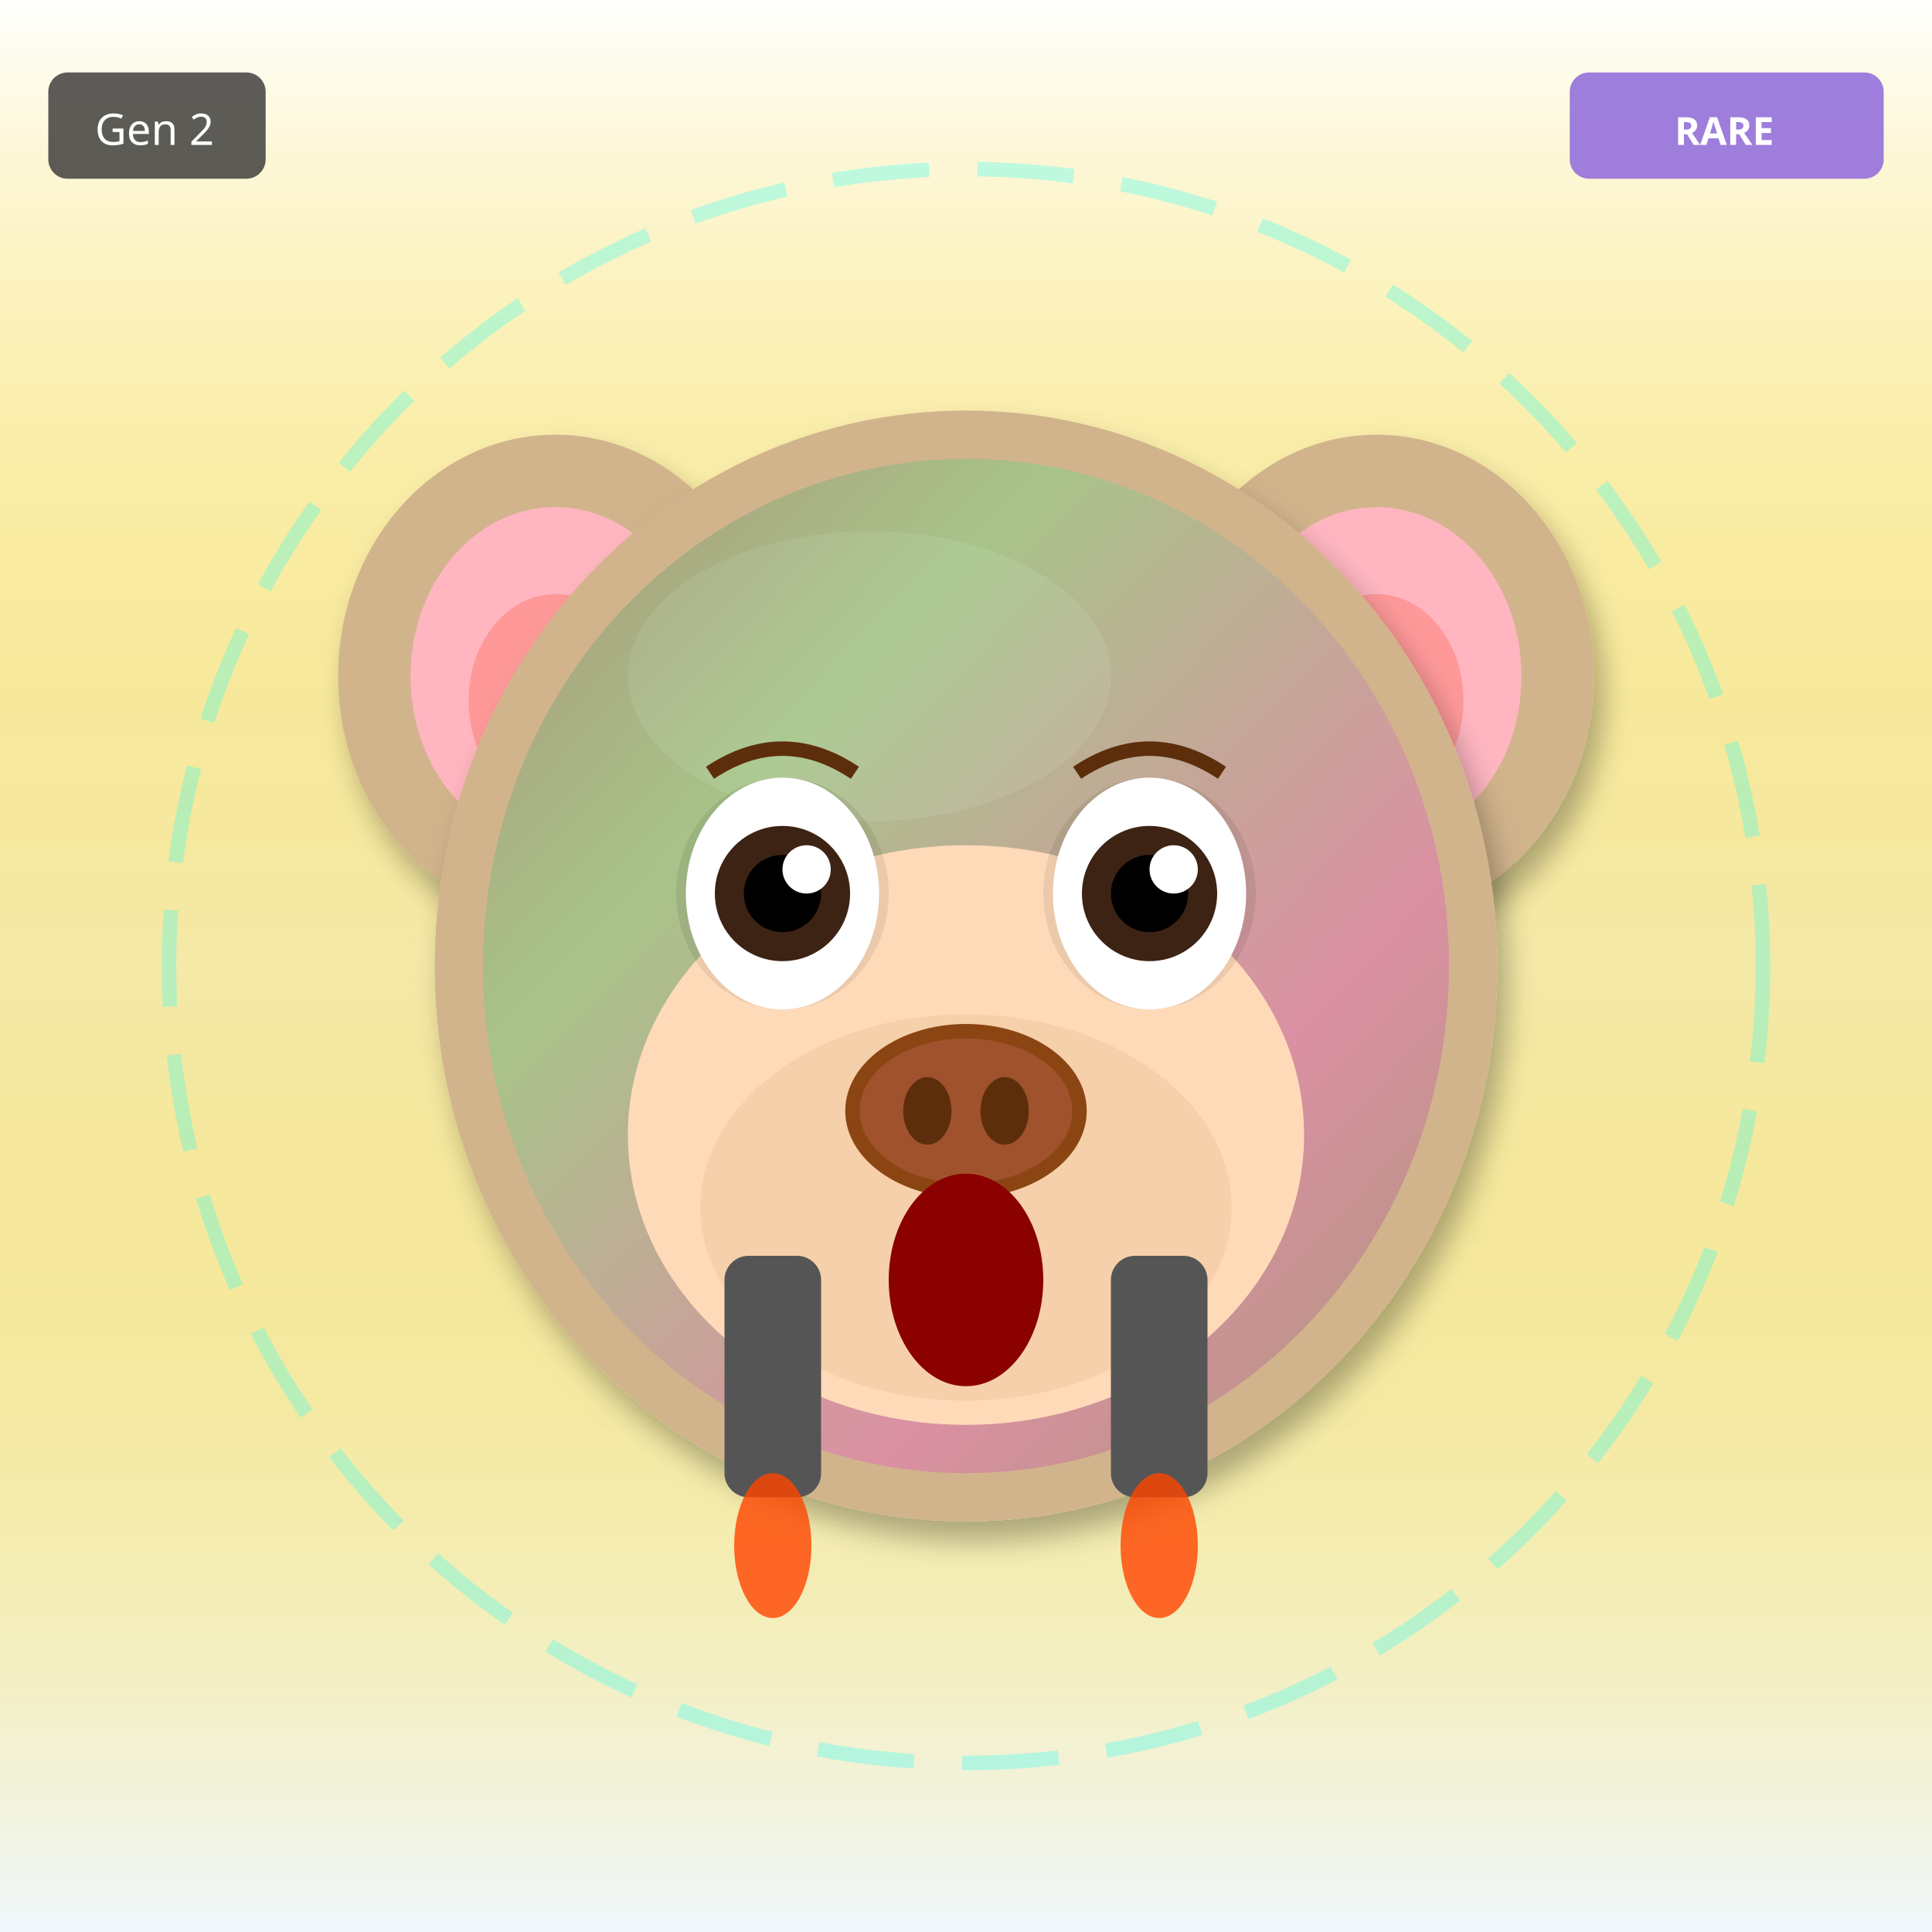
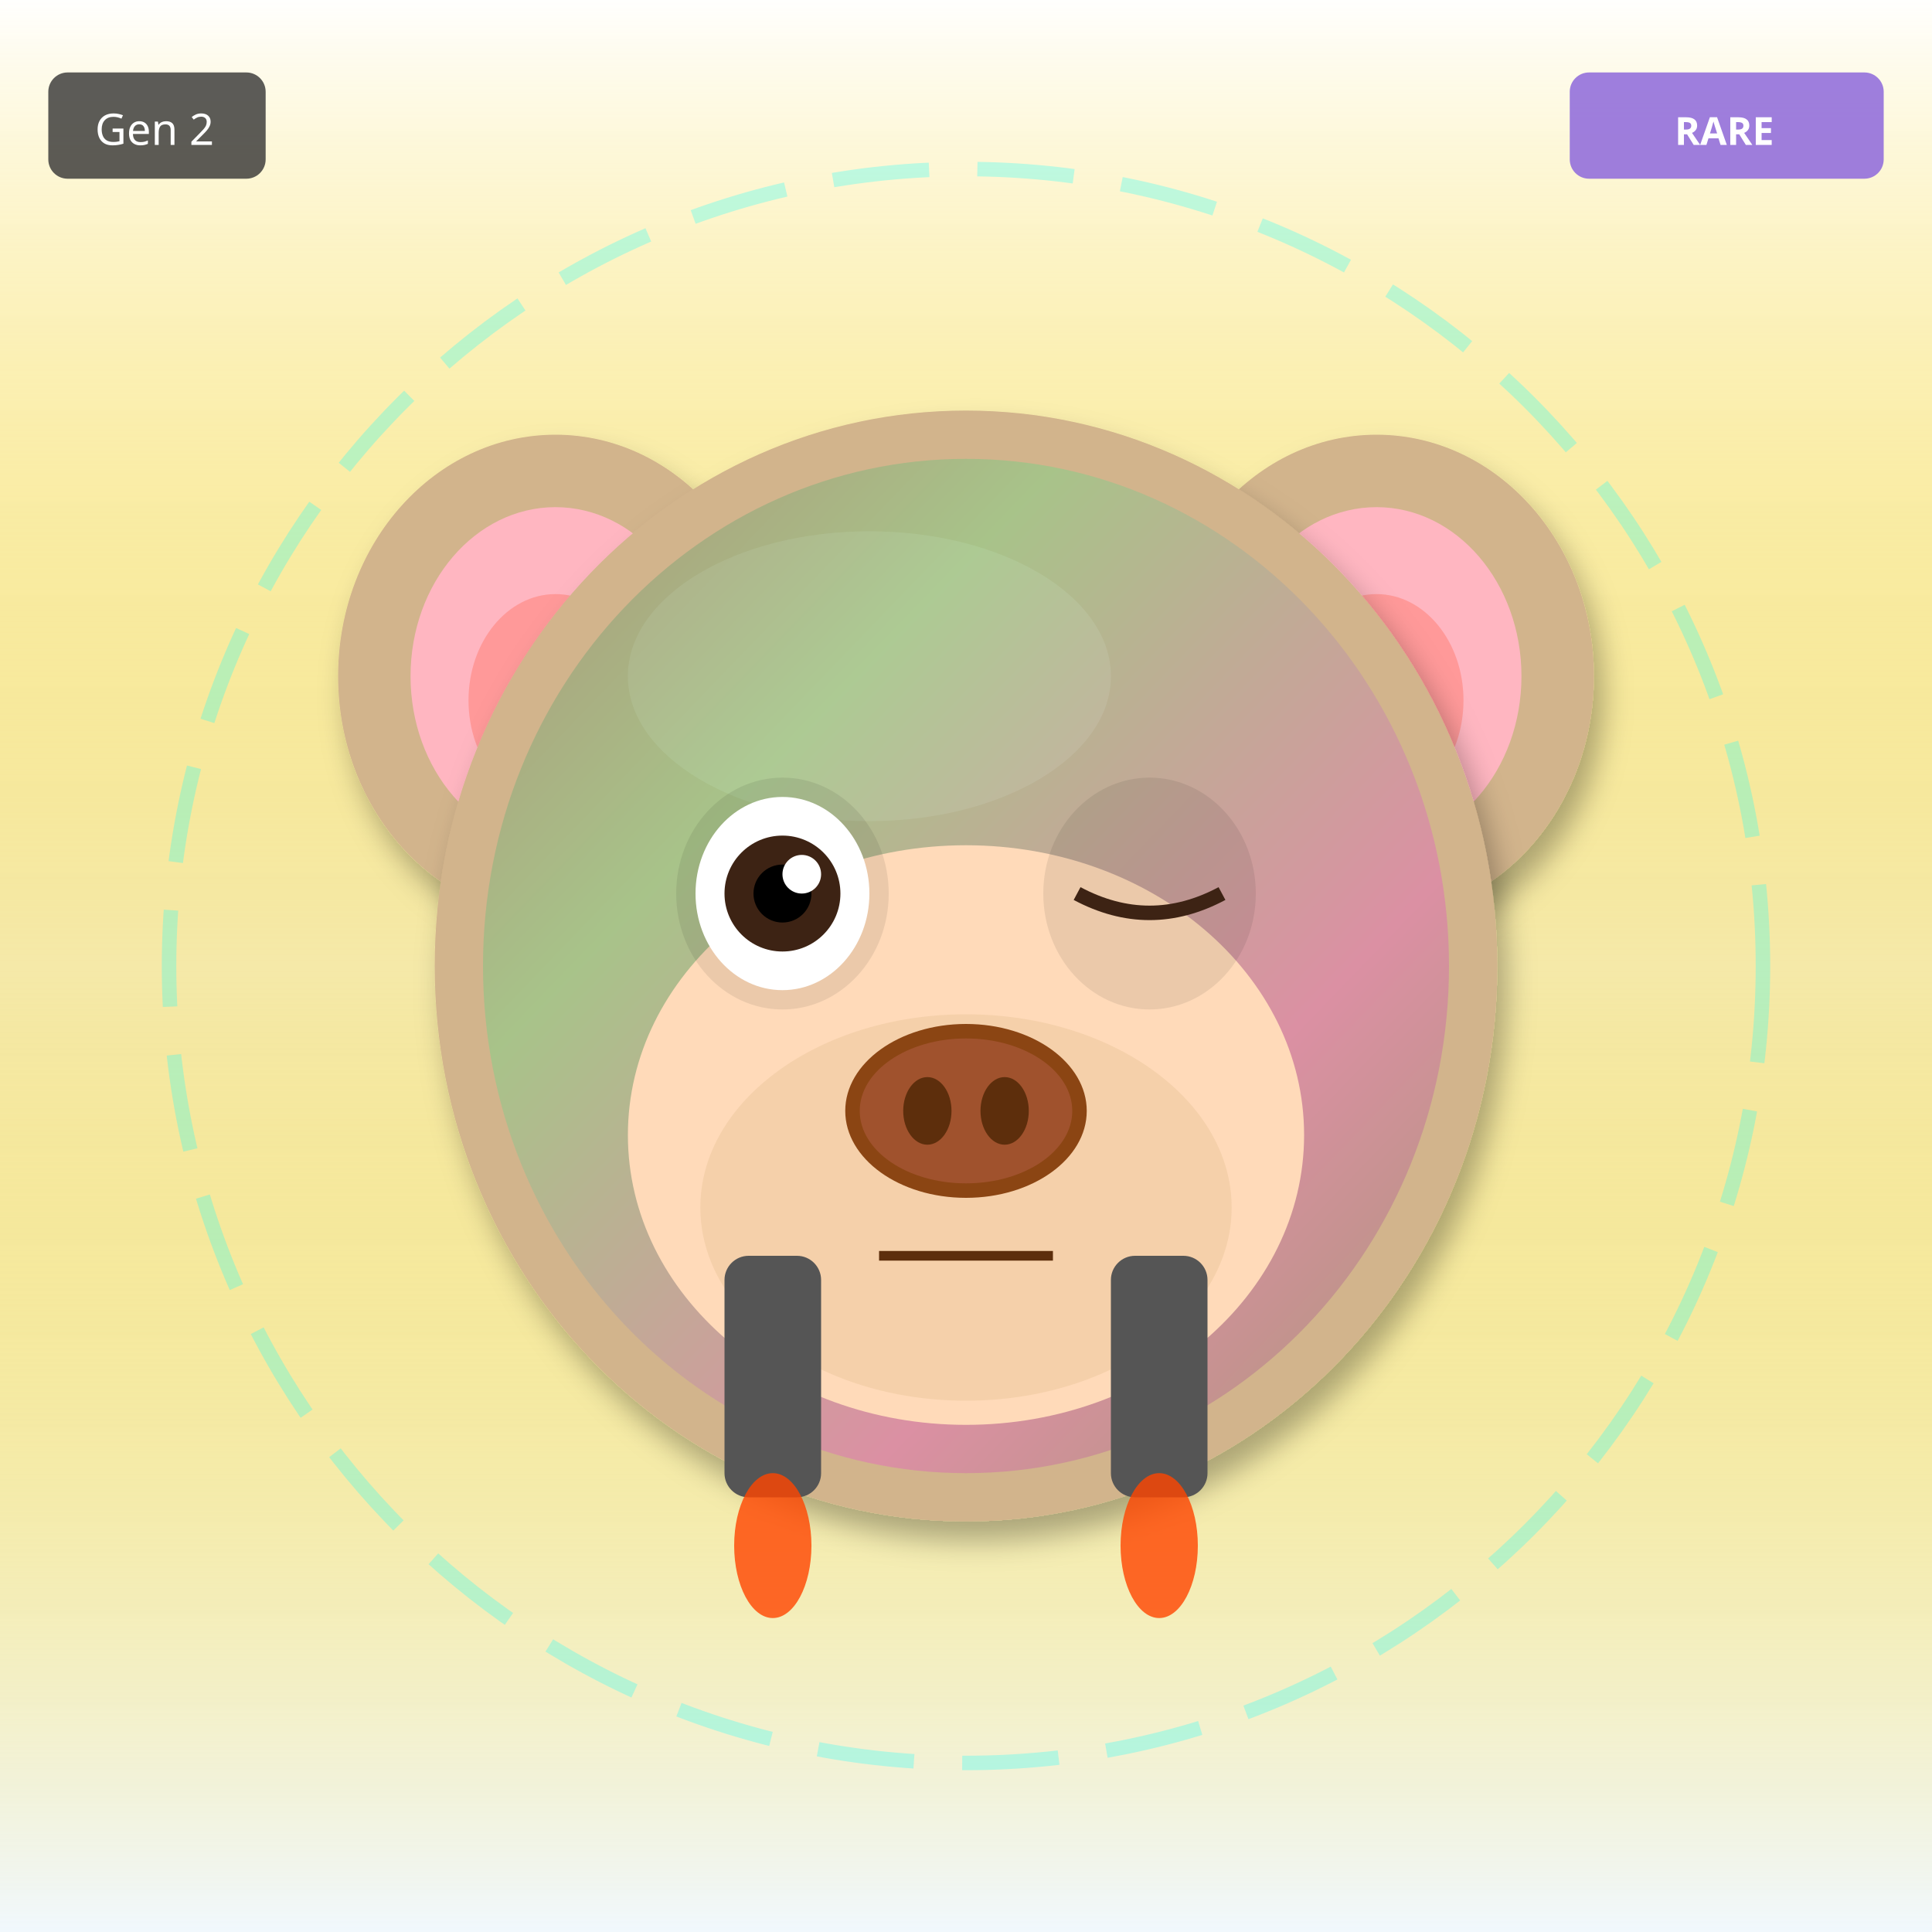
<svg xmlns="http://www.w3.org/2000/svg" width="400" height="400" viewBox="0 0 400 400">
  <defs>
    <filter id="shadow" x="-20%" y="-20%" width="140%" height="140%">
      <feDropShadow dx="2" dy="4" stdDeviation="3" flood-opacity="0.3" />
    </filter>
    <filter id="glow" x="-50%" y="-50%" width="200%" height="200%">
      <feGaussianBlur stdDeviation="8" result="blur" />
      <feMerge>
        <feMergeNode in="blur" />
        <feMergeNode in="SourceGraphic" />
      </feMerge>
    </filter>
    <linearGradient id="rainbow-body" x1="0%" y1="0%" x2="100%" y2="100%">
      <stop offset="0%" stop-color="#FF6B6B" />
      <stop offset="25%" stop-color="#FFE66D" />
      <stop offset="50%" stop-color="#4ECDC4" />
      <stop offset="75%" stop-color="#45B7D1" />
      <stop offset="100%" stop-color="#DDA0DD" />
    </linearGradient>
    <radialGradient id="galaxy-body" cx="30%" cy="30%">
      <stop offset="0%" stop-color="#E6E6FA" />
      <stop offset="50%" stop-color="#9370DB" />
      <stop offset="100%" stop-color="#1A0033" />
    </radialGradient>
    <linearGradient id="holo-body" x1="0%" y1="0%" x2="100%" y2="100%">
      <stop offset="0%" stop-color="#FF00FF" />
      <stop offset="50%" stop-color="#00FFFF" />
      <stop offset="100%" stop-color="#FFFF00" />
    </linearGradient>
    <linearGradient id="sky-gradient" x1="0%" y1="0%" x2="0%" y2="100%">
      <stop offset="0%" stop-color="#87CEEB" />
      <stop offset="100%" stop-color="#E0F4FF" />
    </linearGradient>
    <linearGradient id="grass-gradient" x1="0%" y1="0%" x2="0%" y2="100%">
      <stop offset="0%" stop-color="#90EE90" />
      <stop offset="100%" stop-color="#228B22" />
    </linearGradient>
    <linearGradient id="sunset-gradient" x1="0%" y1="0%" x2="0%" y2="100%">
      <stop offset="0%" stop-color="#FF6B6B" />
      <stop offset="50%" stop-color="#FFE66D" />
      <stop offset="100%" stop-color="#4ECDC4" />
    </linearGradient>
    <linearGradient id="aurora-gradient" x1="0%" y1="0%" x2="100%" y2="100%">
      <stop offset="0%" stop-color="#0D1B2A" />
      <stop offset="30%" stop-color="#00FF7F" />
      <stop offset="70%" stop-color="#FF00FF" />
      <stop offset="100%" stop-color="#0D1B2A" />
    </linearGradient>
    <radialGradient id="multiverse-gradient" cx="50%" cy="50%">
      <stop offset="0%" stop-color="#FFD700" />
      <stop offset="40%" stop-color="#FF00FF" />
      <stop offset="70%" stop-color="#00FFFF" />
      <stop offset="100%" stop-color="#000" />
    </radialGradient>
    <linearGradient id="rift-gradient" x1="0%" y1="0%" x2="100%" y2="100%">
      <stop offset="0%" stop-color="#000" />
      <stop offset="30%" stop-color="#9400D3" />
      <stop offset="50%" stop-color="#00FFFF" />
      <stop offset="70%" stop-color="#9400D3" />
      <stop offset="100%" stop-color="#000" />
    </linearGradient>
    <linearGradient id="heaven-gradient" x1="0%" y1="0%" x2="0%" y2="100%">
      <stop offset="0%" stop-color="#FFF" />
      <stop offset="50%" stop-color="#FFD700" stop-opacity="0.3" />
      <stop offset="100%" stop-color="#F0F8FF" />
    </linearGradient>
    <clipPath id="head-clip">
      <ellipse cx="200" cy="200" rx="110" ry="115" />
    </clipPath>
  </defs>
  <rect width="400" height="400" fill="url(#heaven-gradient)" />
  <circle cx="200" cy="200" r="165" fill="none" stroke="#00FFFF" stroke-width="3" opacity="0.25" stroke-dasharray="20,10" />
  <ellipse cx="115" cy="140" rx="45" ry="50" fill="#D2B48C" filter="url(#shadow)" />
  <ellipse cx="115" cy="140" rx="30" ry="35" fill="#FFB6C1" />
  <ellipse cx="115" cy="145" rx="18" ry="22" fill="#FF9999" />
  <ellipse cx="285" cy="140" rx="45" ry="50" fill="#D2B48C" filter="url(#shadow)" />
  <ellipse cx="285" cy="140" rx="30" ry="35" fill="#FFB6C1" />
  <ellipse cx="285" cy="145" rx="18" ry="22" fill="#FF9999" />
  <ellipse cx="200" cy="200" rx="110" ry="115" fill="#D2B48C" filter="url(#shadow)" />
  <ellipse cx="180" cy="140" rx="50" ry="30" fill="#E8D4B8" opacity="0.3" />
  <g clip-path="url(#head-clip)">
    <ellipse cx="200" cy="200" rx="100" ry="105" fill="url(#aurora-gradient)" opacity="0.2" />
  </g>
  <ellipse cx="200" cy="235" rx="70" ry="60" fill="#FFDAB9" />
  <ellipse cx="200" cy="250" rx="55" ry="40" fill="#DEB887" opacity="0.3" />
  <ellipse cx="162" cy="185" rx="22" ry="24" fill="#000" opacity="0.08" />
  <ellipse cx="238" cy="185" rx="22" ry="24" fill="#000" opacity="0.08" />
-   <ellipse cx="162" cy="185" rx="20" ry="24" fill="white" />
-   <circle cx="162" cy="185" r="14" fill="#3D2314" />
-   <circle cx="162" cy="185" r="8" fill="#000" />
-   <circle cx="167" cy="180" r="5" fill="white" />
-   <ellipse cx="238" cy="185" rx="20" ry="24" fill="white" />
-   <circle cx="238" cy="185" r="14" fill="#3D2314" />
-   <circle cx="238" cy="185" r="8" fill="#000" />
-   <circle cx="243" cy="180" r="5" fill="white" />
+   <ellipse cx="162" cy="185" rx="18" ry="20" fill="white" />
+   <circle cx="162" cy="185" r="12" fill="#3D2314" />
+   <circle cx="162" cy="185" r="6" fill="#000" />
+   <circle cx="166" cy="181" r="4" fill="white" />
+   <path d="M223 185 Q238 193 253 185" stroke="#3D2314" stroke-width="3" fill="none" />
  <g>
    <ellipse cx="200" cy="230" rx="25" ry="18" fill="#8B4513" />
    <ellipse cx="200" cy="230" rx="22" ry="15" fill="#A0522D" />
    <ellipse cx="192" cy="230" rx="5" ry="7" fill="#5D2E0C" />
    <ellipse cx="208" cy="230" rx="5" ry="7" fill="#5D2E0C" />
  </g>
-   <ellipse cx="200" cy="265" rx="16" ry="22" fill="#8B0000" />
-   <path d="M147 160 Q162 150 177 160" stroke="#5D2E0C" stroke-width="3" fill="none" />
-   <path d="M223 160 Q238 150 253 160" stroke="#5D2E0C" stroke-width="3" fill="none" />
+   <line x1="182" y1="260" x2="218" y2="260" stroke="#5D2E0C" stroke-width="2" />
  <rect x="150" y="260" width="20" height="50" rx="5" fill="#555" />
  <rect x="230" y="260" width="20" height="50" rx="5" fill="#555" />
  <ellipse cx="160" cy="320" rx="8" ry="15" fill="#FF4500" opacity="0.8" />
  <ellipse cx="240" cy="320" rx="8" ry="15" fill="#FF4500" opacity="0.8" />
  <g transform="translate(325, 15)">
    <rect width="65" height="22" rx="4" fill="#9370DB" opacity="0.9" />
    <text x="32" y="15" font-size="8" fill="#FFF" text-anchor="middle" font-family="sans-serif" font-weight="bold">RARE</text>
  </g>
  <g transform="translate(10, 15)">
    <rect width="45" height="22" rx="4" fill="#333" opacity="0.8" />
    <text x="22" y="15" font-size="9" fill="#FFF" text-anchor="middle" font-family="sans-serif">Gen 2</text>
  </g>
</svg>
